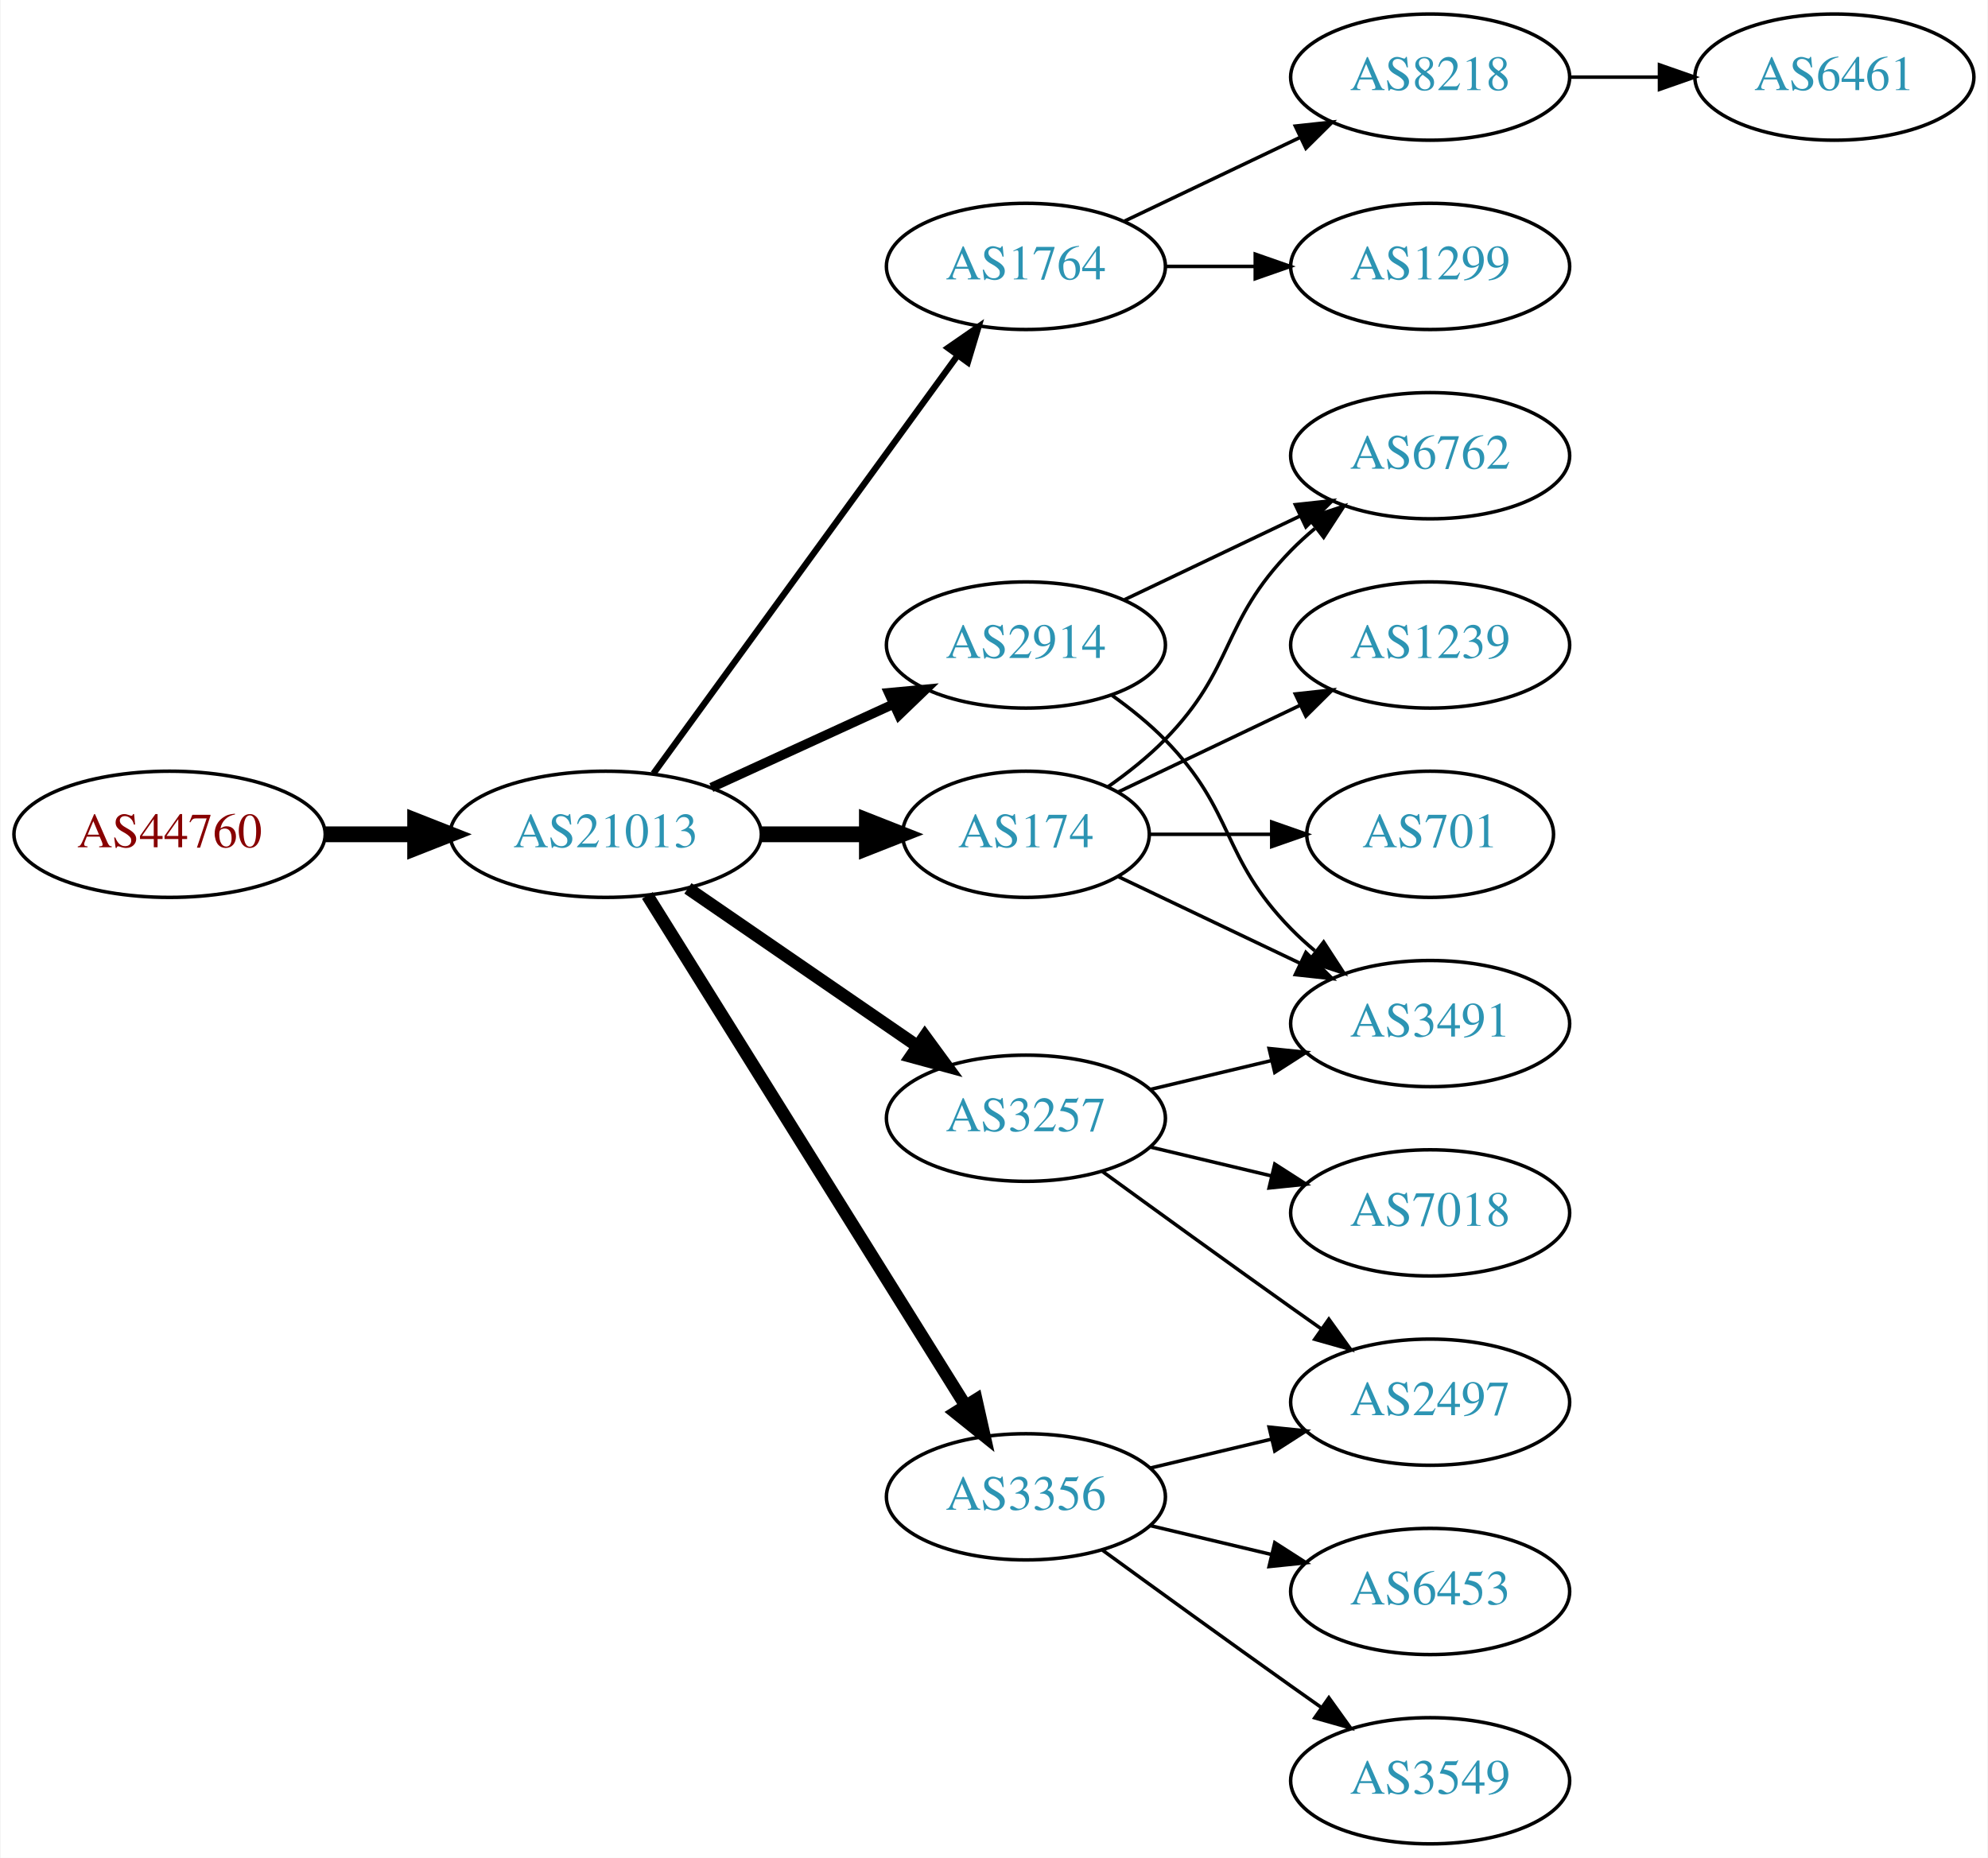
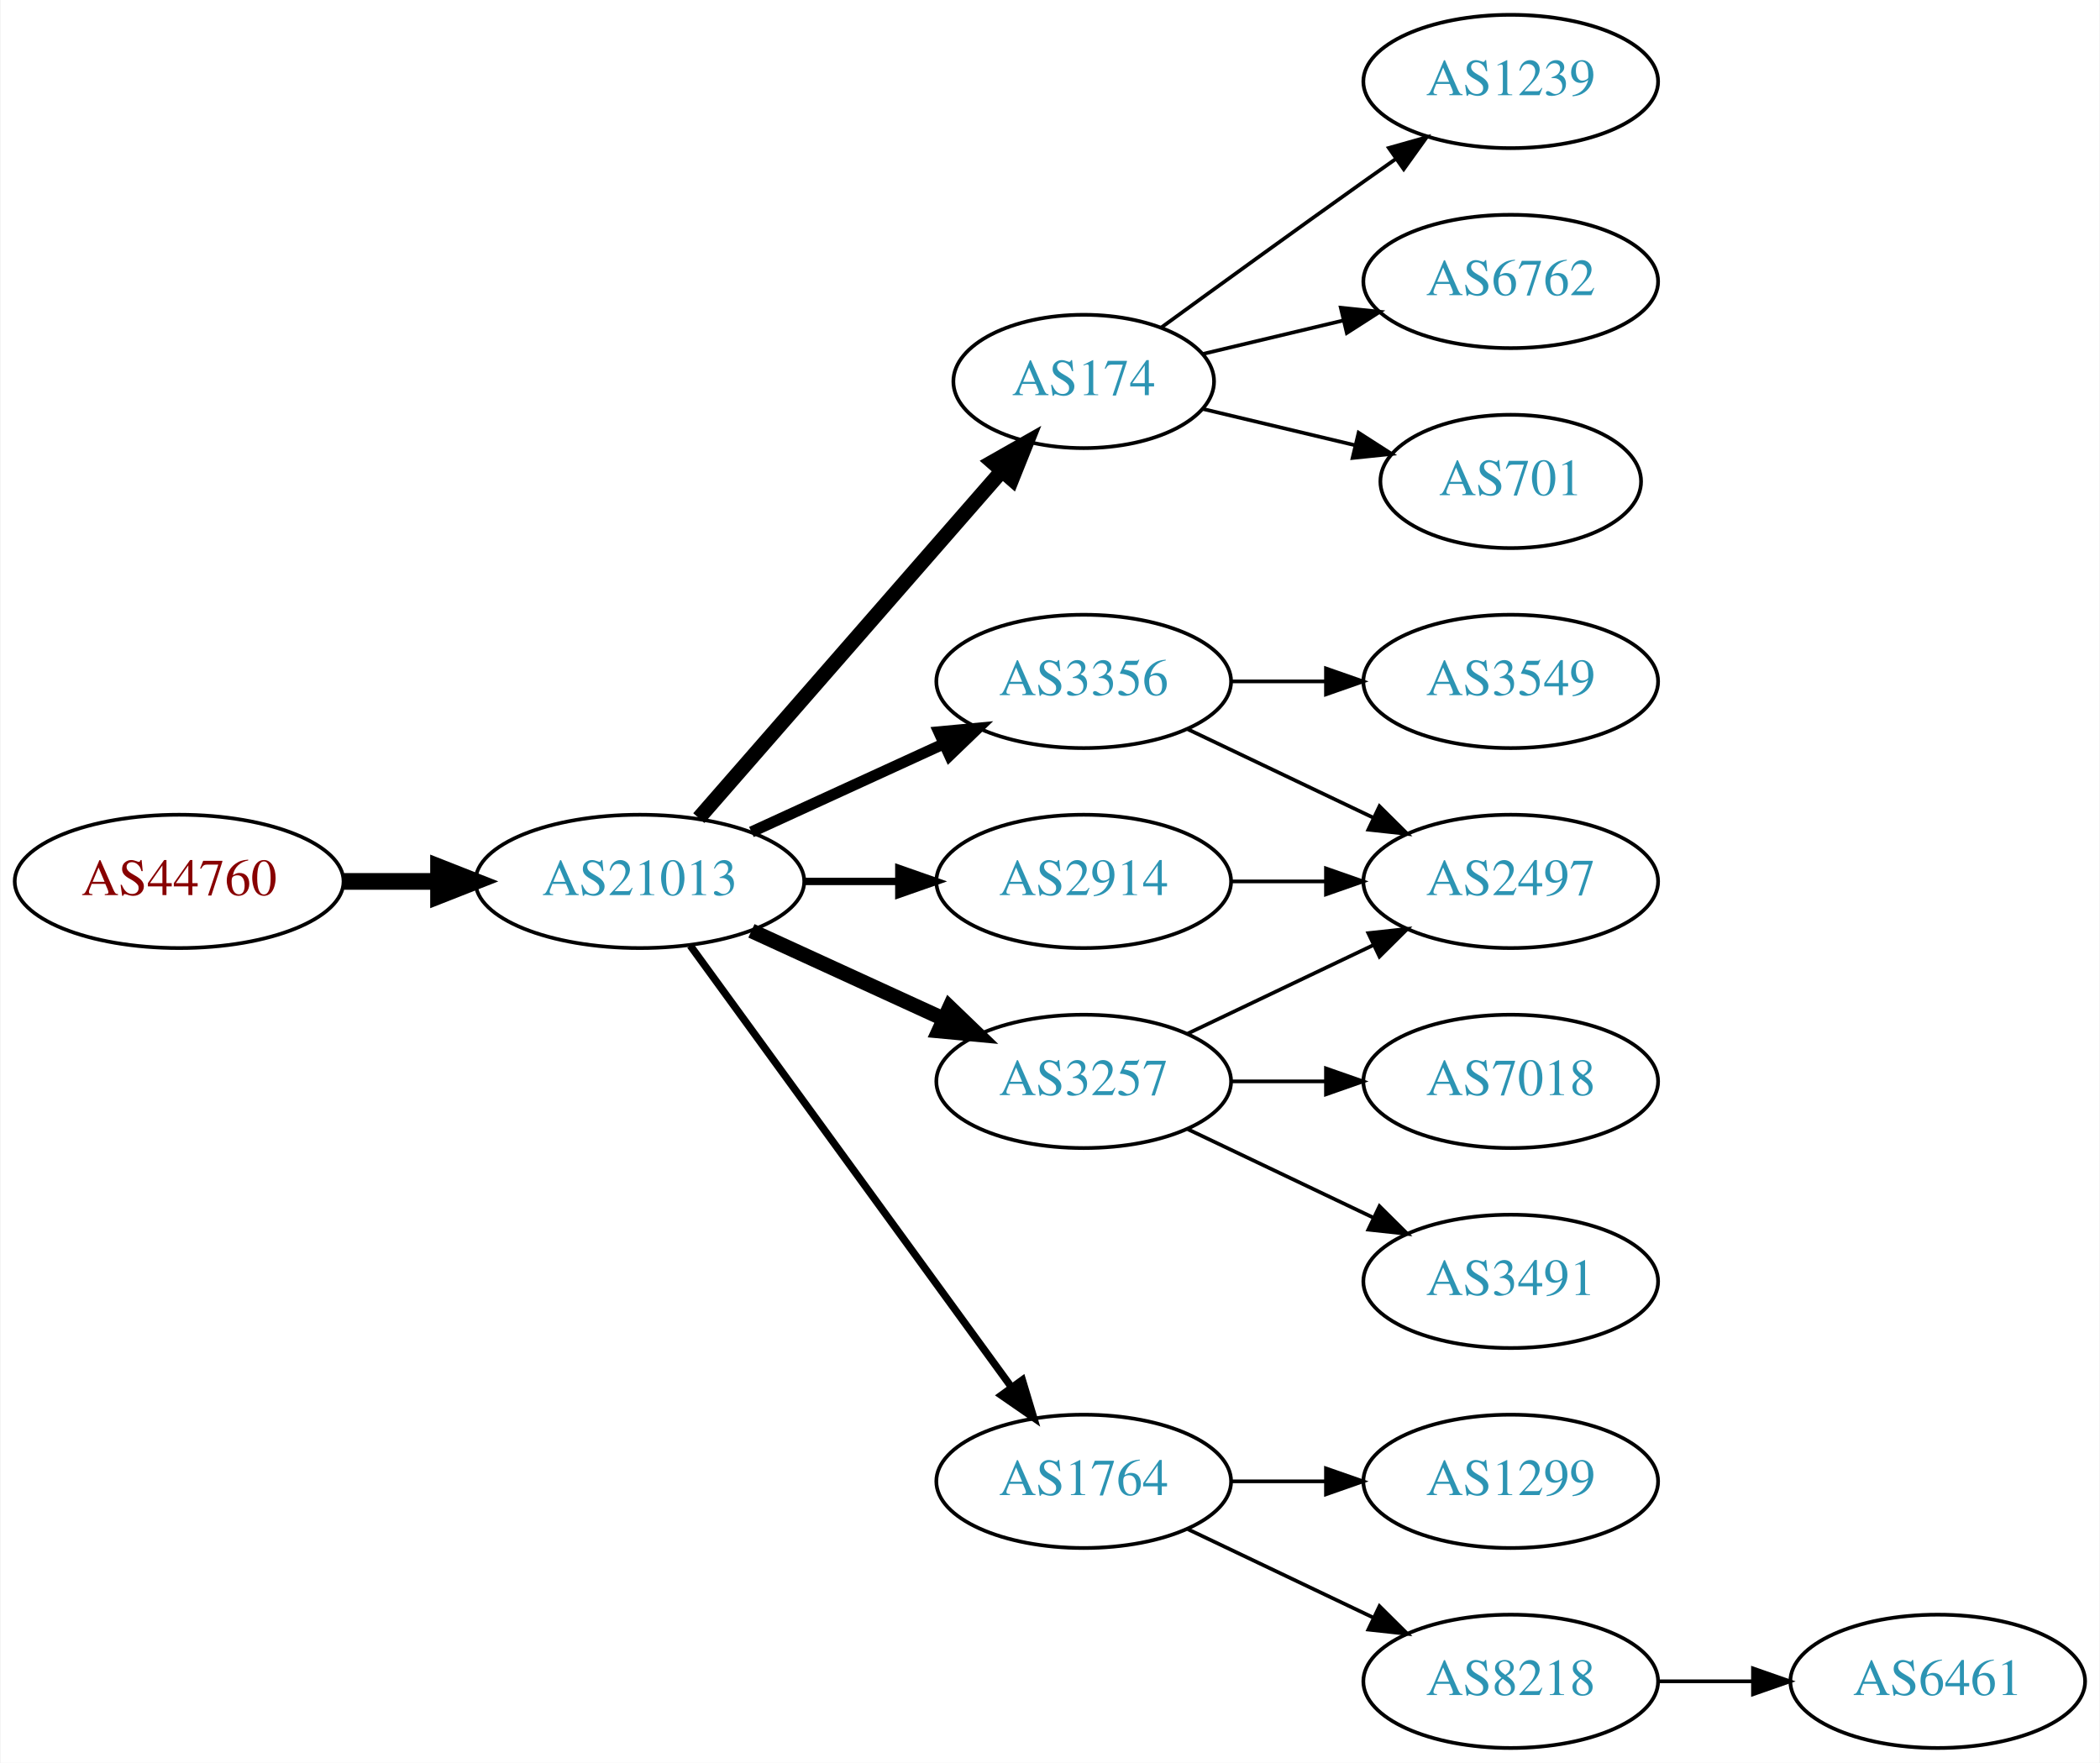
- <svg xmlns="http://www.w3.org/2000/svg" xmlns:xlink="http://www.w3.org/1999/xlink" width="567pt" height="530pt" viewBox="0.00 0.00 566.66 530.00">
-   <g id="graph0" class="graph" transform="scale(1 1) rotate(0) translate(4 526)">
-     <polygon fill="white" stroke="none" points="-4,4 -4,-526 562.663,-526 562.663,4 -4,4" />
+ <svg xmlns="http://www.w3.org/2000/svg" xmlns:xlink="http://www.w3.org/1999/xlink" width="567pt" height="476pt" viewBox="0.00 0.00 566.66 476.00">
+   <g id="graph0" class="graph" transform="scale(1 1) rotate(0) translate(4 472)">
+     <polygon fill="white" stroke="none" points="-4,4 -4,-472 562.663,-472 562.663,4 -4,4" />
    <g id="node1" class="node">
      <g id="a_node1">
        <a xlink:href="/asn/44760" xlink:title="AS44760 ~ Skidata AG [AT]">
-           <ellipse fill="#ffffff" stroke="black" cx="44.196" cy="-288" rx="44.393" ry="18" />
-           <text text-anchor="middle" x="44.196" y="-284.3" font-family="Times,serif" font-size="14.00" fill="#880000">AS44760</text>
+           <ellipse fill="#ffffff" stroke="black" cx="44.196" cy="-234" rx="44.393" ry="18" />
+           <text text-anchor="middle" x="44.196" y="-230.3" font-family="Times,serif" font-size="14.00" fill="#880000">AS44760</text>
        </a>
      </g>
    </g>
    <g id="node2" class="node">
      <g id="a_node2">
        <a xlink:href="/asn/21013" xlink:title="AS21013 ~ Wels, AT [AT]">
-           <ellipse fill="#ffffff" stroke="black" cx="168.588" cy="-288" rx="44.393" ry="18" />
-           <text text-anchor="middle" x="168.588" y="-284.3" font-family="Times,serif" font-size="14.00" fill="#2c94b3">AS21013</text>
+           <ellipse fill="#ffffff" stroke="black" cx="168.588" cy="-234" rx="44.393" ry="18" />
+           <text text-anchor="middle" x="168.588" y="-230.3" font-family="Times,serif" font-size="14.00" fill="#2c94b3">AS21013</text>
        </a>
      </g>
    </g>
    <g id="edge1" class="edge">
-       <path fill="none" stroke="black" stroke-width="4.5" d="M88.692,-288C96.898,-288 105.569,-288 114.041,-288" />
-       <polygon fill="black" stroke="black" stroke-width="4.5" points="114.233,-291.938 124.233,-288 114.233,-284.063 114.233,-291.938" />
+       <path fill="none" stroke="black" stroke-width="4.5" d="M88.692,-234C96.898,-234 105.569,-234 114.041,-234" />
+       <polygon fill="black" stroke="black" stroke-width="4.5" points="114.233,-237.938 124.233,-234 114.233,-230.063 114.233,-237.938" />
    </g>
    <g id="node3" class="node">
      <g id="a_node3">
-         <a xlink:href="/asn/1764" xlink:title="AS1764 ~ NEXTLAYER-AS [AT]">
-           <ellipse fill="#ffffff" stroke="black" cx="288.431" cy="-450" rx="39.794" ry="18" />
-           <text text-anchor="middle" x="288.431" y="-446.3" font-family="Times,serif" font-size="14.00" fill="#2c94b3">AS1764</text>
+         <a xlink:href="/asn/174" xlink:title="AS174 ~ Cogent Communications [US]">
+           <ellipse fill="#ffffff" stroke="black" cx="288.431" cy="-369" rx="35.194" ry="18" />
+           <text text-anchor="middle" x="288.431" y="-365.3" font-family="Times,serif" font-size="14.00" fill="#2c94b3">AS174</text>
        </a>
      </g>
    </g>
    <g id="edge2" class="edge">
-       <path fill="none" stroke="black" stroke-width="1.8" d="M182.199,-305.337C203.02,-333.96 244.683,-391.233 268.871,-424.486" />
-       <polygon fill="black" stroke="black" stroke-width="1.8" points="266.197,-426.76 274.91,-432.788 271.858,-422.642 266.197,-426.76" />
+       <path fill="none" stroke="black" stroke-width="4" d="M184.513,-251.098C205.168,-274.76 242.581,-317.62 266.157,-344.629" />
+       <polygon fill="black" stroke="black" stroke-width="4" points="263.783,-347.231 272.996,-352.463 269.056,-342.628 263.783,-347.231" />
    </g>
    <g id="node4" class="node">
      <g id="a_node4">
        <a xlink:href="/asn/2914" xlink:title="AS2914 ~ NTT America, Inc. [US]">
-           <ellipse fill="#ffffff" stroke="black" cx="288.431" cy="-342" rx="39.794" ry="18" />
-           <text text-anchor="middle" x="288.431" y="-338.3" font-family="Times,serif" font-size="14.00" fill="#2c94b3">AS2914</text>
+           <ellipse fill="#ffffff" stroke="black" cx="288.431" cy="-234" rx="39.794" ry="18" />
+           <text text-anchor="middle" x="288.431" y="-230.3" font-family="Times,serif" font-size="14.00" fill="#2c94b3">AS2914</text>
        </a>
      </g>
    </g>
    <g id="edge3" class="edge">
-       <path fill="none" stroke="black" stroke-width="2.7" d="M198.718,-301.348C214.329,-308.502 233.727,-317.391 250.399,-325.03" />
-       <polygon fill="black" stroke="black" stroke-width="2.7" points="249.302,-328.378 259.851,-329.362 252.218,-322.014 249.302,-328.378" />
+       <path fill="none" stroke="black" stroke-width="2" d="M212.799,-234C221.112,-234 229.875,-234 238.357,-234" />
+       <polygon fill="black" stroke="black" stroke-width="2" points="238.516,-237.5 248.516,-234 238.516,-230.5 238.516,-237.5" />
    </g>
    <g id="node5" class="node">
      <g id="a_node5">
        <a xlink:href="/asn/3356" xlink:title="AS3356 ~ Level 3 Parent, LLC [US]">
-           <ellipse fill="#ffffff" stroke="black" cx="288.431" cy="-99" rx="39.794" ry="18" />
-           <text text-anchor="middle" x="288.431" y="-95.3" font-family="Times,serif" font-size="14.00" fill="#2c94b3">AS3356</text>
+           <ellipse fill="#ffffff" stroke="black" cx="288.431" cy="-288" rx="39.794" ry="18" />
+           <text text-anchor="middle" x="288.431" y="-284.3" font-family="Times,serif" font-size="14.00" fill="#2c94b3">AS3356</text>
        </a>
      </g>
    </g>
    <g id="edge4" class="edge">
-       <path fill="none" stroke="black" stroke-width="3.6" d="M180.463,-270.558C201.247,-237.225 246.707,-164.314 271.136,-125.134" />
-       <polygon fill="black" stroke="black" stroke-width="3.6" points="274.261,-126.737 276.582,-116.4 268.321,-123.034 274.261,-126.737" />
+       <path fill="none" stroke="black" stroke-width="3" d="M198.718,-247.348C214.329,-254.502 233.727,-263.391 250.399,-271.03" />
+       <polygon fill="black" stroke="black" stroke-width="3" points="249.302,-274.378 259.851,-275.362 252.218,-268.014 249.302,-274.378" />
    </g>
    <g id="node6" class="node">
      <g id="a_node6">
-         <a xlink:href="/asn/174" xlink:title="AS174 ~ Cogent Communications [US]">
-           <ellipse fill="#ffffff" stroke="black" cx="288.431" cy="-288" rx="35.194" ry="18" />
-           <text text-anchor="middle" x="288.431" y="-284.3" font-family="Times,serif" font-size="14.00" fill="#2c94b3">AS174</text>
+         <a xlink:href="/asn/3257" xlink:title="AS3257 ~ GTT [DE]">
+           <ellipse fill="#ffffff" stroke="black" cx="288.431" cy="-180" rx="39.794" ry="18" />
+           <text text-anchor="middle" x="288.431" y="-176.3" font-family="Times,serif" font-size="14.00" fill="#2c94b3">AS3257</text>
        </a>
      </g>
    </g>
    <g id="edge5" class="edge">
-       <path fill="none" stroke="black" stroke-width="4.5" d="M212.799,-288C222.647,-288 233.127,-288 243.024,-288" />
-       <polygon fill="black" stroke="black" stroke-width="4.5" points="243.076,-291.938 253.076,-288 243.076,-284.063 243.076,-291.938" />
+       <path fill="none" stroke="black" stroke-width="4" d="M198.718,-220.652C214.329,-213.498 233.727,-204.609 250.399,-196.97" />
+       <polygon fill="black" stroke="black" stroke-width="4" points="252.218,-199.986 259.851,-192.638 249.302,-193.622 252.218,-199.986" />
    </g>
    <g id="node7" class="node">
      <g id="a_node7">
-         <a xlink:href="/asn/3257" xlink:title="AS3257 ~ GTT [DE]">
-           <ellipse fill="#ffffff" stroke="black" cx="288.431" cy="-207" rx="39.794" ry="18" />
-           <text text-anchor="middle" x="288.431" y="-203.3" font-family="Times,serif" font-size="14.00" fill="#2c94b3">AS3257</text>
+         <a xlink:href="/asn/1764" xlink:title="AS1764 ~ NEXTLAYER-AS [AT]">
+           <ellipse fill="#ffffff" stroke="black" cx="288.431" cy="-72" rx="39.794" ry="18" />
+           <text text-anchor="middle" x="288.431" y="-68.3" font-family="Times,serif" font-size="14.00" fill="#2c94b3">AS1764</text>
        </a>
      </g>
    </g>
    <g id="edge6" class="edge">
-       <path fill="none" stroke="black" stroke-width="3.6" d="M192.031,-272.574C210.612,-259.802 237.173,-241.545 257.553,-227.537" />
-       <polygon fill="black" stroke="black" stroke-width="3.6" points="259.609,-230.371 265.867,-221.822 255.643,-224.602 259.609,-230.371" />
-     </g>
-     <g id="node8" class="node">
-       <g id="a_node8">
-         <a xlink:href="/asn/8218" xlink:title="AS8218 ~ legacy Neotelecoms [FR]">
-           <ellipse fill="#ffffff" stroke="black" cx="403.724" cy="-504" rx="39.794" ry="18" />
-           <text text-anchor="middle" x="403.724" y="-500.3" font-family="Times,serif" font-size="14.00" fill="#2c94b3">AS8218</text>
-         </a>
-       </g>
-     </g>
-     <g id="edge7" class="edge">
-       <path fill="none" stroke="black" d="M316.567,-462.934C331.561,-470.081 350.382,-479.052 366.605,-486.785" />
-       <polygon fill="black" stroke="black" points="365.276,-490.028 375.809,-491.171 368.288,-483.709 365.276,-490.028" />
-     </g>
-     <g id="node9" class="node">
-       <g id="a_node9">
-         <a xlink:href="/asn/1299" xlink:title="AS1299 ~ Telia Carrier [EU]">
-           <ellipse fill="#ffffff" stroke="black" cx="403.724" cy="-450" rx="39.794" ry="18" />
-           <text text-anchor="middle" x="403.724" y="-446.3" font-family="Times,serif" font-size="14.00" fill="#2c94b3">AS1299</text>
-         </a>
-       </g>
-     </g>
-     <g id="edge8" class="edge">
-       <path fill="none" stroke="black" d="M328.103,-450C336.306,-450 345.07,-450 353.602,-450" />
-       <polygon fill="black" stroke="black" points="353.841,-453.5 363.841,-450 353.841,-446.5 353.841,-453.5" />
+       <path fill="none" stroke="black" stroke-width="2" d="M182.199,-216.663C203.02,-188.04 244.683,-130.767 268.871,-97.514" />
+       <polygon fill="black" stroke="black" stroke-width="2" points="271.858,-99.358 274.91,-89.212 266.197,-95.24 271.858,-99.358" />
    </g>
    <g id="node15" class="node">
      <g id="a_node15">
+         <a xlink:href="/asn/1239" xlink:title="AS1239 ~ Sprint [US]">
+           <ellipse fill="#ffffff" stroke="black" cx="403.724" cy="-450" rx="39.794" ry="18" />
+           <text text-anchor="middle" x="403.724" y="-446.3" font-family="Times,serif" font-size="14.00" fill="#2c94b3">AS1239</text>
+         </a>
+       </g>
+     </g>
+     <g id="edge16" class="edge">
+       <path fill="none" stroke="black" d="M309.327,-383.529C324.328,-394.45 345.436,-409.747 364.077,-423 366.898,-425.005 369.841,-427.085 372.789,-429.159" />
+       <polygon fill="black" stroke="black" points="370.816,-432.05 381.013,-434.926 374.835,-426.319 370.816,-432.05" />
+     </g>
+     <g id="node16" class="node">
+       <g id="a_node16">
        <a xlink:href="/asn/6762" xlink:title="AS6762 ~ TELECOM ITALIA SPARKLE S.p.A. [IT]">
          <ellipse fill="#ffffff" stroke="black" cx="403.724" cy="-396" rx="39.794" ry="18" />
          <text text-anchor="middle" x="403.724" y="-392.3" font-family="Times,serif" font-size="14.00" fill="#2c94b3">AS6762</text>
        </a>
      </g>
    </g>
-     <g id="edge21" class="edge">
-       <path fill="none" stroke="black" d="M316.567,-354.934C331.561,-362.081 350.382,-371.052 366.605,-378.785" />
-       <polygon fill="black" stroke="black" points="365.276,-382.028 375.809,-383.171 368.288,-375.709 365.276,-382.028" />
+     <g id="edge17" class="edge">
+       <path fill="none" stroke="black" d="M320.688,-376.449C332.368,-379.233 345.864,-382.449 358.493,-385.459" />
+       <polygon fill="black" stroke="black" points="357.846,-388.903 368.385,-387.816 359.469,-382.093 357.846,-388.903" />
    </g>
    <g id="node17" class="node">
      <g id="a_node17">
+         <a xlink:href="/asn/701" xlink:title="AS701 ~ UUNET [US]">
+           <ellipse fill="#ffffff" stroke="black" cx="403.724" cy="-342" rx="35.194" ry="18" />
+           <text text-anchor="middle" x="403.724" y="-338.3" font-family="Times,serif" font-size="14.00" fill="#2c94b3">AS701</text>
+         </a>
+       </g>
+     </g>
+     <g id="edge18" class="edge">
+       <path fill="none" stroke="black" d="M320.688,-361.551C333.319,-358.541 348.073,-355.024 361.559,-351.81" />
+       <polygon fill="black" stroke="black" points="362.652,-355.148 371.568,-349.425 361.029,-348.339 362.652,-355.148" />
+     </g>
+     <g id="node8" class="node">
+       <g id="a_node8">
+         <a xlink:href="/asn/2497" xlink:title="AS2497 ~ Internet Initiative Japan Inc. [JP]">
+           <ellipse fill="#ffffff" stroke="black" cx="403.724" cy="-234" rx="39.794" ry="18" />
+           <text text-anchor="middle" x="403.724" y="-230.3" font-family="Times,serif" font-size="14.00" fill="#2c94b3">AS2497</text>
+         </a>
+       </g>
+     </g>
+     <g id="edge7" class="edge">
+       <path fill="none" stroke="black" d="M328.103,-234C336.306,-234 345.07,-234 353.602,-234" />
+       <polygon fill="black" stroke="black" points="353.841,-237.5 363.841,-234 353.841,-230.5 353.841,-237.5" />
+     </g>
+     <g id="edge8" class="edge">
+       <path fill="none" stroke="black" d="M316.567,-275.066C331.561,-267.919 350.382,-258.948 366.605,-251.215" />
+       <polygon fill="black" stroke="black" points="368.288,-254.291 375.809,-246.829 365.276,-247.972 368.288,-254.291" />
+     </g>
+     <g id="node9" class="node">
+       <g id="a_node9">
+         <a xlink:href="/asn/3549" xlink:title="AS3549 ~ Level 3 Parent, LLC [US]">
+           <ellipse fill="#ffffff" stroke="black" cx="403.724" cy="-288" rx="39.794" ry="18" />
+           <text text-anchor="middle" x="403.724" y="-284.3" font-family="Times,serif" font-size="14.00" fill="#2c94b3">AS3549</text>
+         </a>
+       </g>
+     </g>
+     <g id="edge9" class="edge">
+       <path fill="none" stroke="black" d="M328.103,-288C336.306,-288 345.07,-288 353.602,-288" />
+       <polygon fill="black" stroke="black" points="353.841,-291.5 363.841,-288 353.841,-284.5 353.841,-291.5" />
+     </g>
+     <g id="edge11" class="edge">
+       <path fill="none" stroke="black" d="M316.567,-192.934C331.561,-200.081 350.382,-209.052 366.605,-216.785" />
+       <polygon fill="black" stroke="black" points="365.276,-220.028 375.809,-221.171 368.288,-213.709 365.276,-220.028" />
+     </g>
+     <g id="node10" class="node">
+       <g id="a_node10">
        <a xlink:href="/asn/3491" xlink:title="AS3491 ~ PCCW Global, Inc. [US]">
-           <ellipse fill="#ffffff" stroke="black" cx="403.724" cy="-234" rx="39.794" ry="18" />
-           <text text-anchor="middle" x="403.724" y="-230.3" font-family="Times,serif" font-size="14.00" fill="#2c94b3">AS3491</text>
-         </a>
-       </g>
-     </g>
-     <g id="edge20" class="edge">
-       <path fill="none" stroke="black" d="M313.025,-327.611C318.281,-323.852 323.613,-319.563 328.077,-315 348.25,-294.383 343.905,-281.617 364.077,-261 366.17,-258.861 368.453,-256.782 370.83,-254.79" />
-       <polygon fill="black" stroke="black" points="373.349,-257.268 379.13,-248.389 369.074,-251.725 373.349,-257.268" />
+           <ellipse fill="#ffffff" stroke="black" cx="403.724" cy="-126" rx="39.794" ry="18" />
+           <text text-anchor="middle" x="403.724" y="-122.3" font-family="Times,serif" font-size="14.00" fill="#2c94b3">AS3491</text>
+         </a>
+       </g>
+     </g>
+     <g id="edge10" class="edge">
+       <path fill="none" stroke="black" d="M316.567,-167.066C331.561,-159.919 350.382,-150.948 366.605,-143.215" />
+       <polygon fill="black" stroke="black" points="368.288,-146.291 375.809,-138.829 365.276,-139.972 368.288,-146.291" />
    </g>
    <g id="node11" class="node">
      <g id="a_node11">
-         <a xlink:href="/asn/6453" xlink:title="AS6453 ~ TATA COMMUNICATIONS (AMERICA) INC [US]">
-           <ellipse fill="#ffffff" stroke="black" cx="403.724" cy="-72" rx="39.794" ry="18" />
-           <text text-anchor="middle" x="403.724" y="-68.3" font-family="Times,serif" font-size="14.00" fill="#2c94b3">AS6453</text>
-         </a>
-       </g>
-     </g>
-     <g id="edge10" class="edge">
-       <path fill="none" stroke="black" d="M324.038,-90.752C334.909,-88.162 347.064,-85.265 358.506,-82.538" />
-       <polygon fill="black" stroke="black" points="359.412,-85.92 368.328,-80.197 357.789,-79.111 359.412,-85.92" />
-     </g>
-     <g id="node12" class="node">
-       <g id="a_node12">
-         <a xlink:href="/asn/3549" xlink:title="AS3549 ~ Level 3 Parent, LLC [US]">
-           <ellipse fill="#ffffff" stroke="black" cx="403.724" cy="-18" rx="39.794" ry="18" />
-           <text text-anchor="middle" x="403.724" y="-14.3" font-family="Times,serif" font-size="14.00" fill="#2c94b3">AS3549</text>
-         </a>
-       </g>
-     </g>
-     <g id="edge11" class="edge">
-       <path fill="none" stroke="black" d="M310.279,-83.778C325.213,-72.909 345.827,-57.975 364.077,-45 366.898,-42.995 369.841,-40.915 372.789,-38.841" />
-       <polygon fill="black" stroke="black" points="374.835,-41.681 381.013,-33.074 370.816,-35.95 374.835,-41.681" />
-     </g>
-     <g id="node13" class="node">
-       <g id="a_node13">
-         <a xlink:href="/asn/2497" xlink:title="AS2497 ~ Internet Initiative Japan Inc. [JP]">
-           <ellipse fill="#ffffff" stroke="black" cx="403.724" cy="-126" rx="39.794" ry="18" />
-           <text text-anchor="middle" x="403.724" y="-122.3" font-family="Times,serif" font-size="14.00" fill="#2c94b3">AS2497</text>
-         </a>
-       </g>
-     </g>
-     <g id="edge12" class="edge">
-       <path fill="none" stroke="black" d="M324.038,-107.248C334.909,-109.838 347.064,-112.735 358.506,-115.462" />
-       <polygon fill="black" stroke="black" points="357.789,-118.889 368.328,-117.803 359.412,-112.08 357.789,-118.889" />
-     </g>
-     <g id="node14" class="node">
-       <g id="a_node14">
-         <a xlink:href="/asn/1239" xlink:title="AS1239 ~ Sprint [US]">
-           <ellipse fill="#ffffff" stroke="black" cx="403.724" cy="-342" rx="39.794" ry="18" />
-           <text text-anchor="middle" x="403.724" y="-338.3" font-family="Times,serif" font-size="14.00" fill="#2c94b3">AS1239</text>
-         </a>
-       </g>
-     </g>
-     <g id="edge13" class="edge">
-       <path fill="none" stroke="black" d="M314.856,-300.119C330.159,-307.413 349.882,-316.814 366.764,-324.86" />
-       <polygon fill="black" stroke="black" points="365.271,-328.026 375.804,-329.169 368.283,-321.707 365.271,-328.026" />
-     </g>
-     <g id="edge14" class="edge">
-       <path fill="none" stroke="black" d="M311.814,-301.532C317.455,-305.49 323.269,-310.086 328.077,-315 348.25,-335.617 343.905,-348.383 364.077,-369 366.17,-371.139 368.453,-373.218 370.83,-375.21" />
-       <polygon fill="black" stroke="black" points="369.074,-378.275 379.13,-381.611 373.349,-372.732 369.074,-378.275" />
-     </g>
-     <g id="node16" class="node">
-       <g id="a_node16">
-         <a xlink:href="/asn/701" xlink:title="AS701 ~ UUNET [US]">
-           <ellipse fill="#ffffff" stroke="black" cx="403.724" cy="-288" rx="35.194" ry="18" />
-           <text text-anchor="middle" x="403.724" y="-284.3" font-family="Times,serif" font-size="14.00" fill="#2c94b3">AS701</text>
-         </a>
-       </g>
-     </g>
-     <g id="edge15" class="edge">
-       <path fill="none" stroke="black" d="M323.73,-288C334.6,-288 346.778,-288 358.255,-288" />
-       <polygon fill="black" stroke="black" points="358.541,-291.5 368.541,-288 358.541,-284.5 358.541,-291.5" />
-     </g>
-     <g id="edge16" class="edge">
-       <path fill="none" stroke="black" d="M314.856,-275.881C330.159,-268.587 349.882,-259.186 366.764,-251.14" />
-       <polygon fill="black" stroke="black" points="368.283,-254.293 375.804,-246.831 365.271,-247.974 368.283,-254.293" />
-     </g>
-     <g id="edge19" class="edge">
-       <path fill="none" stroke="black" d="M310.279,-191.778C325.213,-180.909 345.827,-165.975 364.077,-153 366.898,-150.995 369.841,-148.915 372.789,-146.841" />
-       <polygon fill="black" stroke="black" points="374.835,-149.681 381.013,-141.074 370.816,-143.95 374.835,-149.681" />
-     </g>
-     <g id="edge18" class="edge">
-       <path fill="none" stroke="black" d="M324.038,-215.248C334.909,-217.838 347.064,-220.735 358.506,-223.462" />
-       <polygon fill="black" stroke="black" points="357.789,-226.889 368.328,-225.803 359.412,-220.08 357.789,-226.889" />
-     </g>
-     <g id="node18" class="node">
-       <g id="a_node18">
        <a xlink:href="/asn/7018" xlink:title="AS7018 ~ AT&amp;T Services, Inc. [US]">
          <ellipse fill="#ffffff" stroke="black" cx="403.724" cy="-180" rx="39.794" ry="18" />
          <text text-anchor="middle" x="403.724" y="-176.3" font-family="Times,serif" font-size="14.00" fill="#2c94b3">AS7018</text>
        </a>
      </g>
    </g>
-     <g id="edge17" class="edge">
-       <path fill="none" stroke="black" d="M324.038,-198.752C334.909,-196.162 347.064,-193.265 358.506,-190.538" />
-       <polygon fill="black" stroke="black" points="359.412,-193.92 368.328,-188.197 357.789,-187.111 359.412,-193.92" />
-     </g>
-     <g id="node10" class="node">
-       <g id="a_node10">
+     <g id="edge12" class="edge">
+       <path fill="none" stroke="black" d="M328.103,-180C336.306,-180 345.07,-180 353.602,-180" />
+       <polygon fill="black" stroke="black" points="353.841,-183.5 363.841,-180 353.841,-176.5 353.841,-183.5" />
+     </g>
+     <g id="node12" class="node">
+       <g id="a_node12">
+         <a xlink:href="/asn/8218" xlink:title="AS8218 ~ legacy Neotelecoms [FR]">
+           <ellipse fill="#ffffff" stroke="black" cx="403.724" cy="-18" rx="39.794" ry="18" />
+           <text text-anchor="middle" x="403.724" y="-14.3" font-family="Times,serif" font-size="14.00" fill="#2c94b3">AS8218</text>
+         </a>
+       </g>
+     </g>
+     <g id="edge13" class="edge">
+       <path fill="none" stroke="black" d="M316.567,-59.066C331.561,-51.919 350.382,-42.948 366.605,-35.215" />
+       <polygon fill="black" stroke="black" points="368.288,-38.291 375.809,-30.829 365.276,-31.972 368.288,-38.291" />
+     </g>
+     <g id="node13" class="node">
+       <g id="a_node13">
+         <a xlink:href="/asn/1299" xlink:title="AS1299 ~ Telia Carrier [EU]">
+           <ellipse fill="#ffffff" stroke="black" cx="403.724" cy="-72" rx="39.794" ry="18" />
+           <text text-anchor="middle" x="403.724" y="-68.3" font-family="Times,serif" font-size="14.00" fill="#2c94b3">AS1299</text>
+         </a>
+       </g>
+     </g>
+     <g id="edge14" class="edge">
+       <path fill="none" stroke="black" d="M328.103,-72C336.306,-72 345.07,-72 353.602,-72" />
+       <polygon fill="black" stroke="black" points="353.841,-75.5 363.841,-72 353.841,-68.5 353.841,-75.5" />
+     </g>
+     <g id="node14" class="node">
+       <g id="a_node14">
        <a xlink:href="/asn/6461" xlink:title="AS6461 ~ Zayo Bandwidth [US]">
-           <ellipse fill="#ffffff" stroke="black" cx="519.017" cy="-504" rx="39.794" ry="18" />
-           <text text-anchor="middle" x="519.017" y="-500.3" font-family="Times,serif" font-size="14.00" fill="#2c94b3">AS6461</text>
-         </a>
-       </g>
-     </g>
-     <g id="edge9" class="edge">
-       <path fill="none" stroke="black" d="M443.396,-504C451.599,-504 460.363,-504 468.895,-504" />
-       <polygon fill="black" stroke="black" points="469.134,-507.5 479.134,-504 469.134,-500.5 469.134,-507.5" />
+           <ellipse fill="#ffffff" stroke="black" cx="519.017" cy="-18" rx="39.794" ry="18" />
+           <text text-anchor="middle" x="519.017" y="-14.3" font-family="Times,serif" font-size="14.00" fill="#2c94b3">AS6461</text>
+         </a>
+       </g>
+     </g>
+     <g id="edge15" class="edge">
+       <path fill="none" stroke="black" d="M443.396,-18C451.599,-18 460.363,-18 468.895,-18" />
+       <polygon fill="black" stroke="black" points="469.134,-21.5 479.134,-18 469.134,-14.5 469.134,-21.5" />
    </g>
  </g>
</svg>
